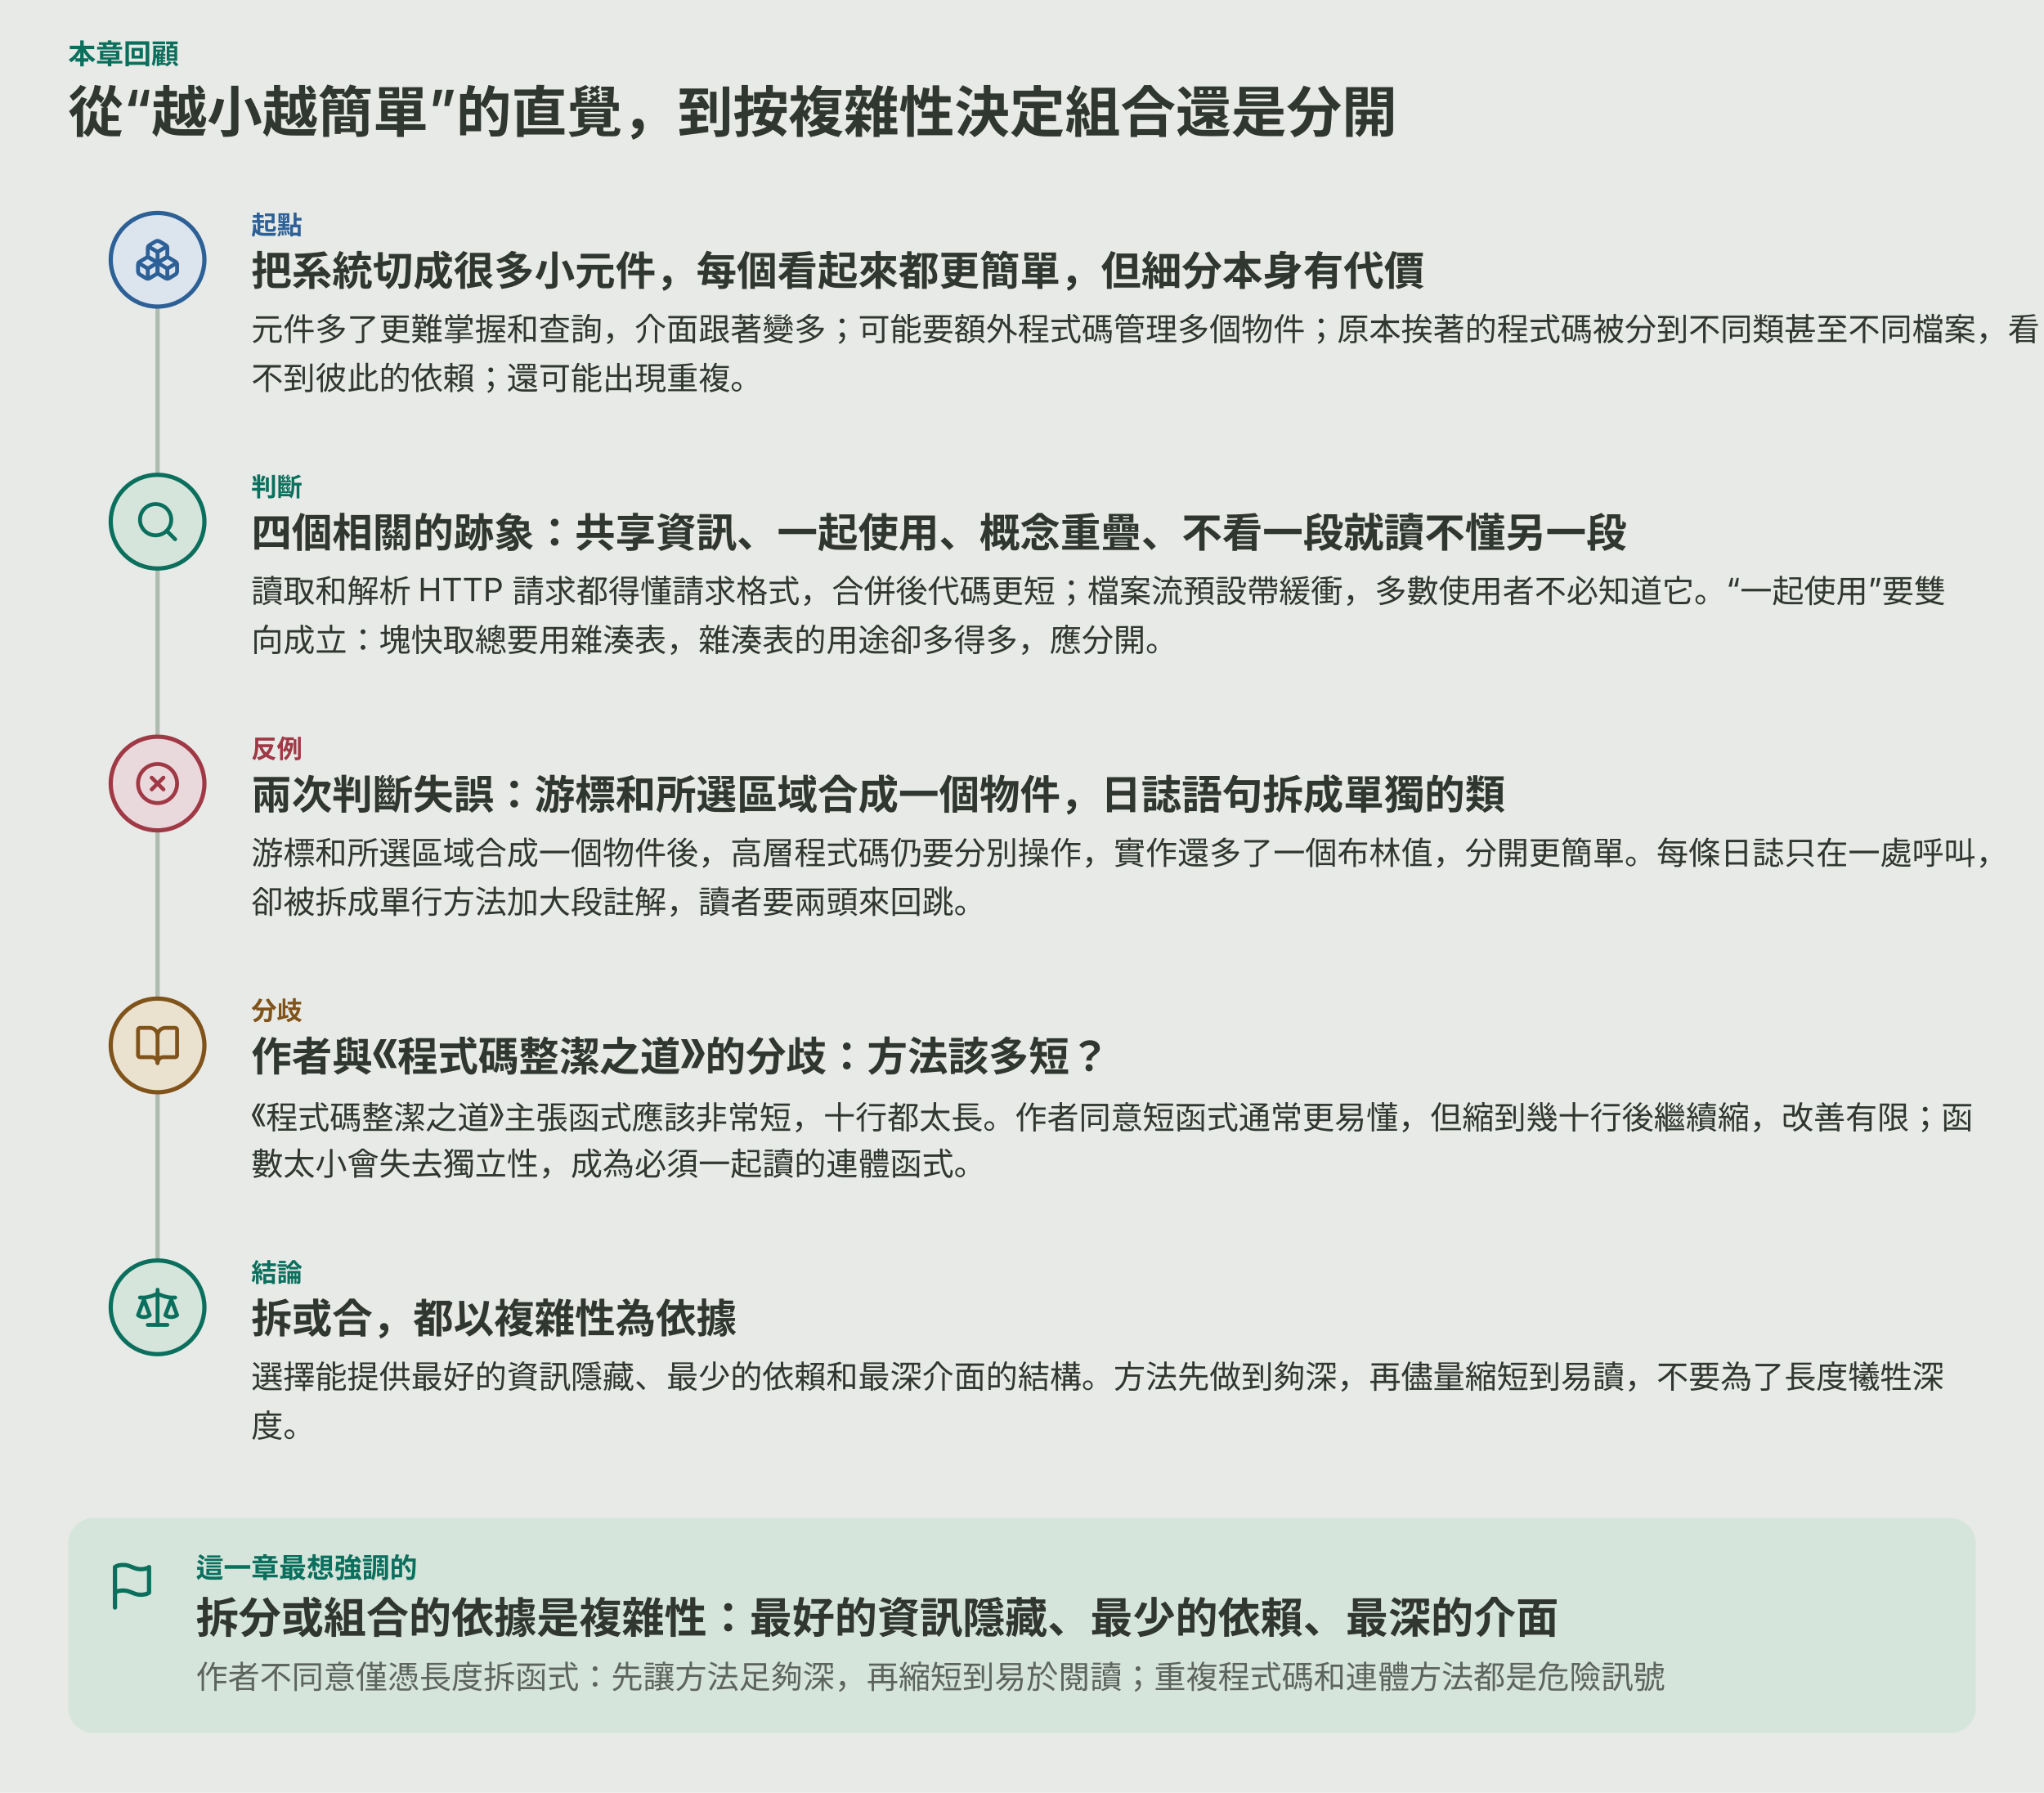
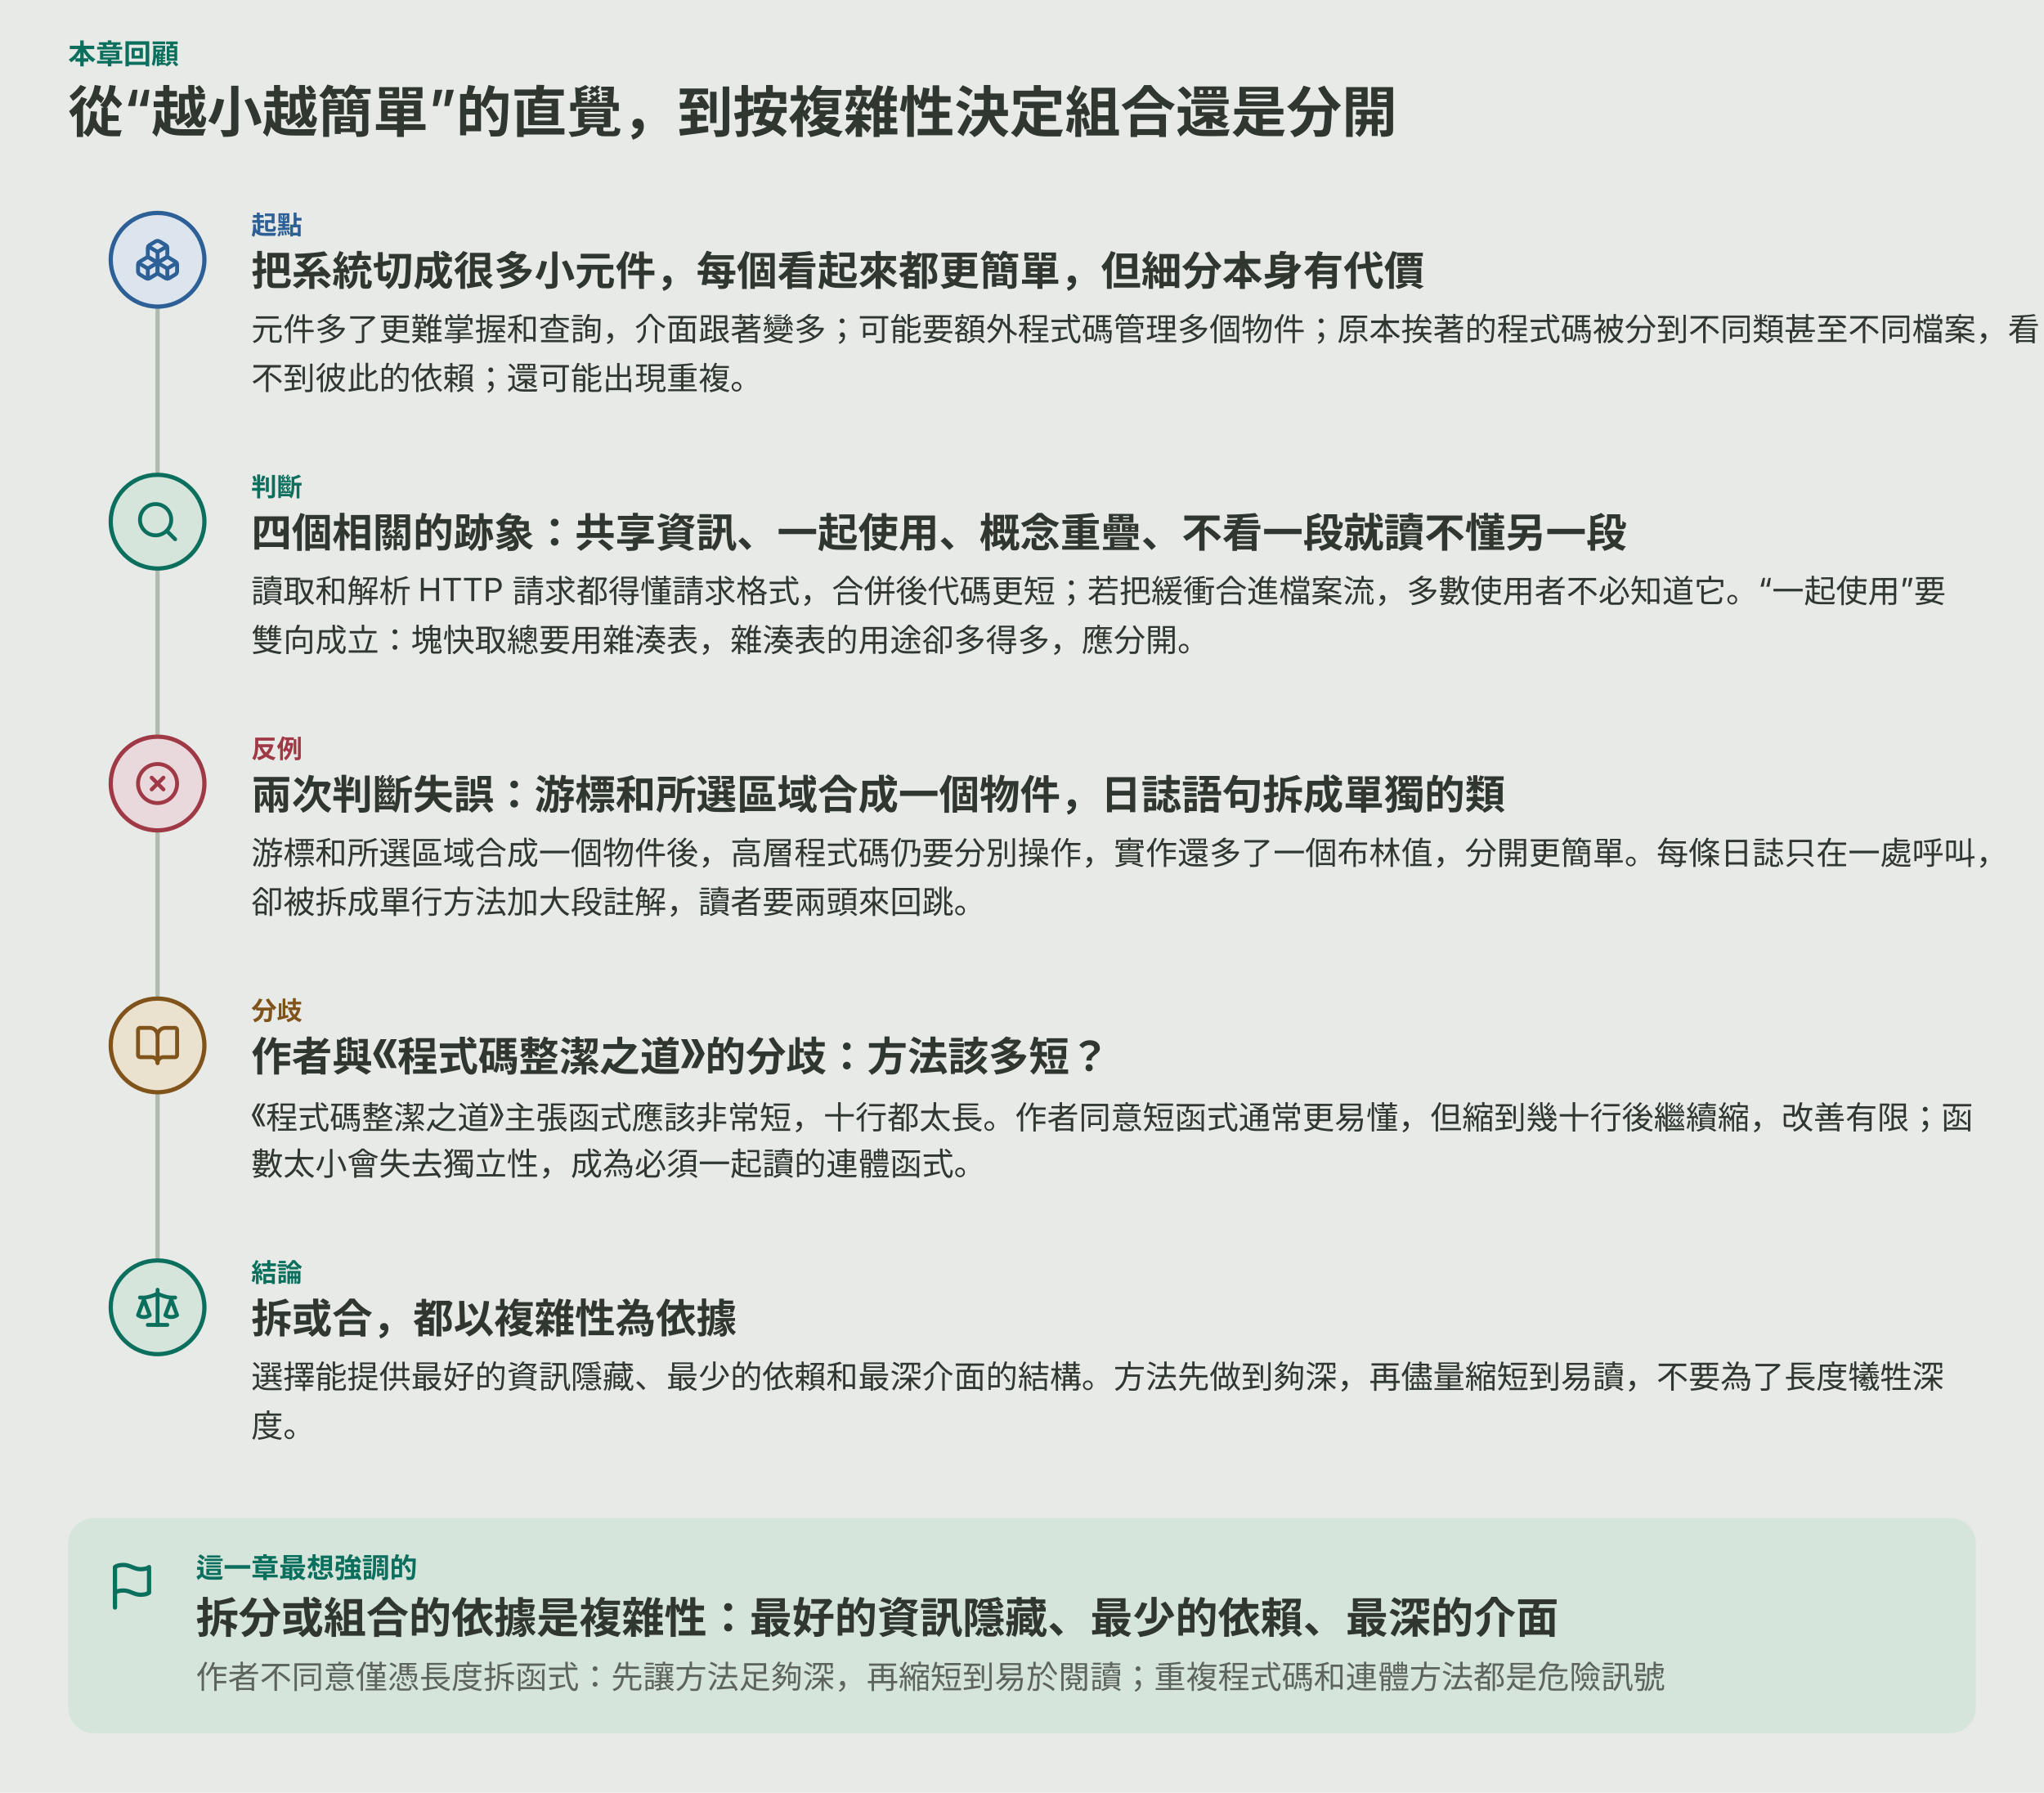
<svg xmlns="http://www.w3.org/2000/svg" viewBox="0 0 960 842" role="img" aria-labelledby="ch09-story-title ch09-story-desc">
  <rect width="960" height="842" fill="var(--diagram-bg,#e7eae6)" />
  <g font-family="system-ui,-apple-system,'PingFang SC','Microsoft YaHei',sans-serif" fill="var(--diagram-ink,#303630)">
    <text x="32.0" y="30.0" font-size="13" font-weight="600" fill="var(--diagram-primary,#0b6f5d)">本章回顧</text>
    <path d="M74 144 V 592" fill="none" stroke="var(--diagram-line,#aebbad)" stroke-width="2" />
    <text x="32.0" y="62.0" font-size="26" font-weight="600">從“越小越簡單”的直覺，到按複雜性決定組合還是分開</text>
    <circle cx="74.0" cy="122.0" r="22" fill="var(--diagram-secondary-soft,#dce4ed)" stroke="var(--diagram-secondary,#2c6096)" stroke-width="2" />
    <g transform="translate(63.0,111.0) scale(0.917)" fill="none" stroke="var(--diagram-secondary,#2c6096)" stroke-width="2" stroke-linecap="round" stroke-linejoin="round">
      <path d="M2.97 12.92A2 2 0 0 0 2 14.63v3.24a2 2 0 0 0 .97 1.71l3 1.8a2 2 0 0 0 2.06 0L12 19v-5.5l-5-3-4.03 2.42Z" />
      <path d="m7 16.5-4.74-2.85" />
      <path d="m7 16.5 5-3" />
      <path d="M7 16.5v5.17" />
      <path d="M12 13.5V19l3.97 2.38a2 2 0 0 0 2.06 0l3-1.8a2 2 0 0 0 .97-1.71v-3.24a2 2 0 0 0-.97-1.71L17 10.5l-5 3Z" />
      <path d="m17 16.5-5-3" />
      <path d="m17 16.5 4.74-2.85" />
      <path d="M17 16.5v5.17" />
      <path d="M7.97 4.42A2 2 0 0 0 7 6.13v4.37l5 3 5-3V6.13a2 2 0 0 0-.97-1.71l-3-1.8a2 2 0 0 0-2.06 0l-3 1.8Z" />
      <path d="M12 8 7.26 5.15" />
      <path d="m12 8 4.74-2.85" />
      <path d="M12 13.5V8" />
    </g>
    <text x="118.0" y="110.0" font-size="12" font-weight="600" fill="var(--diagram-secondary,#2c6096)">起點</text>
    <text x="118.0" y="134.0" font-size="19" font-weight="600">把系統切成很多小元件，每個看起來都更簡單，但細分本身有代價</text>
    <text x="118.0" y="160.0" font-size="15">元件多了更難掌握和查詢，介面跟著變多；可能要額外程式碼管理多個物件；原本挨著的程式碼被分到不同類甚至不同檔案，看</text>
    <text x="118.0" y="183.0" font-size="15">不到彼此的依賴；還可能出現重複。</text>
    <circle cx="74.0" cy="245.0" r="22" fill="var(--diagram-primary-soft,#d6e5dc)" stroke="var(--diagram-primary,#0b6f5d)" stroke-width="2" />
    <g transform="translate(63.0,234.0) scale(0.917)" fill="none" stroke="var(--diagram-primary,#0b6f5d)" stroke-width="2" stroke-linecap="round" stroke-linejoin="round">
      <circle cx="11" cy="11" r="8" />
      <path d="m21 21-4.3-4.3" />
    </g>
    <text x="118.0" y="233.0" font-size="12" font-weight="600" fill="var(--diagram-primary,#0b6f5d)">判斷</text>
    <text x="118.0" y="257.0" font-size="19" font-weight="600">四個相關的跡象：共享資訊、一起使用、概念重疊、不看一段就讀不懂另一段</text>
-     <text x="118.0" y="283.0" font-size="15">讀取和解析 HTTP 請求都得懂請求格式，合併後代碼更短；檔案流預設帶緩衝，多數使用者不必知道它。“一起使用”要雙</text>
-     <text x="118.0" y="306.0" font-size="15">向成立：塊快取總要用雜湊表，雜湊表的用途卻多得多，應分開。</text>
+     <text x="118.0" y="283.0" font-size="15">讀取和解析 HTTP 請求都得懂請求格式，合併後代碼更短；若把緩衝合進檔案流，多數使用者不必知道它。“一起使用”要</text>
+     <text x="118.0" y="306.0" font-size="15">雙向成立：塊快取總要用雜湊表，雜湊表的用途卻多得多，應分開。</text>
    <circle cx="74.0" cy="368.0" r="22" fill="var(--diagram-danger-soft,#ead9dc)" stroke="var(--diagram-danger,#a03946)" stroke-width="2" />
    <g transform="translate(63.0,357.0) scale(0.917)" fill="none" stroke="var(--diagram-danger,#a03946)" stroke-width="2" stroke-linecap="round" stroke-linejoin="round">
      <circle cx="12" cy="12" r="10" />
      <path d="m15 9-6 6" />
      <path d="m9 9 6 6" />
    </g>
    <text x="118.0" y="356.0" font-size="12" font-weight="600" fill="var(--diagram-danger,#a03946)">反例</text>
    <text x="118.0" y="380.0" font-size="19" font-weight="600">兩次判斷失誤：游標和所選區域合成一個物件，日誌語句拆成單獨的類</text>
    <text x="118.0" y="406.0" font-size="15">游標和所選區域合成一個物件後，高層程式碼仍要分別操作，實作還多了一個布林值，分開更簡單。每條日誌只在一處呼叫，</text>
    <text x="118.0" y="429.0" font-size="15">卻被拆成單行方法加大段註解，讀者要兩頭來回跳。</text>
    <circle cx="74.0" cy="491.0" r="22" fill="var(--diagram-warm-soft,#eae2cf)" stroke="var(--diagram-warm,#80531b)" stroke-width="2" />
    <g transform="translate(63.0,480.0) scale(0.917)" fill="none" stroke="var(--diagram-warm,#80531b)" stroke-width="2" stroke-linecap="round" stroke-linejoin="round">
      <path d="M12 7v14" />
      <path d="M3 18a1 1 0 0 1-1-1V4a1 1 0 0 1 1-1h5a4 4 0 0 1 4 4 4 4 0 0 1 4-4h5a1 1 0 0 1 1 1v13a1 1 0 0 1-1 1h-6a3 3 0 0 0-3 3 3 3 0 0 0-3-3z" />
    </g>
    <text x="118.0" y="479.0" font-size="12" font-weight="600" fill="var(--diagram-warm,#80531b)">分歧</text>
    <text x="118.0" y="503.0" font-size="19" font-weight="600">作者與《程式碼整潔之道》的分歧：方法該多短？</text>
    <text x="118.0" y="529.0" font-size="15">《程式碼整潔之道》主張函式應該非常短，十行都太長。作者同意短函式通常更易懂，但縮到幾十行後繼續縮，改善有限；函</text>
    <text x="118.0" y="552.0" font-size="15">數太小會失去獨立性，成為必須一起讀的連體函式。</text>
    <circle cx="74.0" cy="614.0" r="22" fill="var(--diagram-primary-soft,#d6e5dc)" stroke="var(--diagram-primary,#0b6f5d)" stroke-width="2" />
    <g transform="translate(63.0,603.0) scale(0.917)" fill="none" stroke="var(--diagram-primary,#0b6f5d)" stroke-width="2" stroke-linecap="round" stroke-linejoin="round">
      <path d="m16 16 3-8 3 8c-.87.65-1.92 1-3 1s-2.13-.35-3-1Z" />
      <path d="m2 16 3-8 3 8c-.87.65-1.92 1-3 1s-2.13-.35-3-1Z" />
      <path d="M7 21h10" />
      <path d="M12 3v18" />
      <path d="M3 7h2c2 0 5-1 7-2 2 1 5 2 7 2h2" />
    </g>
    <text x="118.0" y="602.0" font-size="12" font-weight="600" fill="var(--diagram-primary,#0b6f5d)">結論</text>
    <text x="118.0" y="626.0" font-size="19" font-weight="600">拆或合，都以複雜性為依據</text>
    <text x="118.0" y="652.0" font-size="15">選擇能提供最好的資訊隱藏、最少的依賴和最深介面的結構。方法先做到夠深，再儘量縮短到易讀，不要為了長度犧牲深</text>
    <text x="118.0" y="675.0" font-size="15">度。</text>
    <rect x="32.0" y="713.0" width="896.0" height="101.0" rx="12" fill="var(--diagram-primary-soft,#d6e5dc)" />
    <g transform="translate(50.0,733.0) scale(1.000)" fill="none" stroke="var(--diagram-primary,#0b6f5d)" stroke-width="2" stroke-linecap="round" stroke-linejoin="round">
      <path d="M4 15s1-1 4-1 5 2 8 2 4-1 4-1V3s-1 1-4 1-5-2-8-2-4 1-4 1z" />
      <line x1="4" x2="4" y1="22" y2="15" />
    </g>
    <text x="92.0" y="741.0" font-size="13" font-weight="600" fill="var(--diagram-primary,#0b6f5d)">這一章最想強調的</text>
    <text x="92.0" y="767.0" font-size="20" font-weight="600">拆分或組合的依據是複雜性：最好的資訊隱藏、最少的依賴、最深的介面</text>
    <text x="92.0" y="793.0" font-size="15" fill="var(--diagram-muted,#5c645d)">作者不同意僅憑長度拆函式：先讓方法足夠深，再縮短到易於閱讀；重複程式碼和連體方法都是危險訊號</text>
  </g>
</svg>
